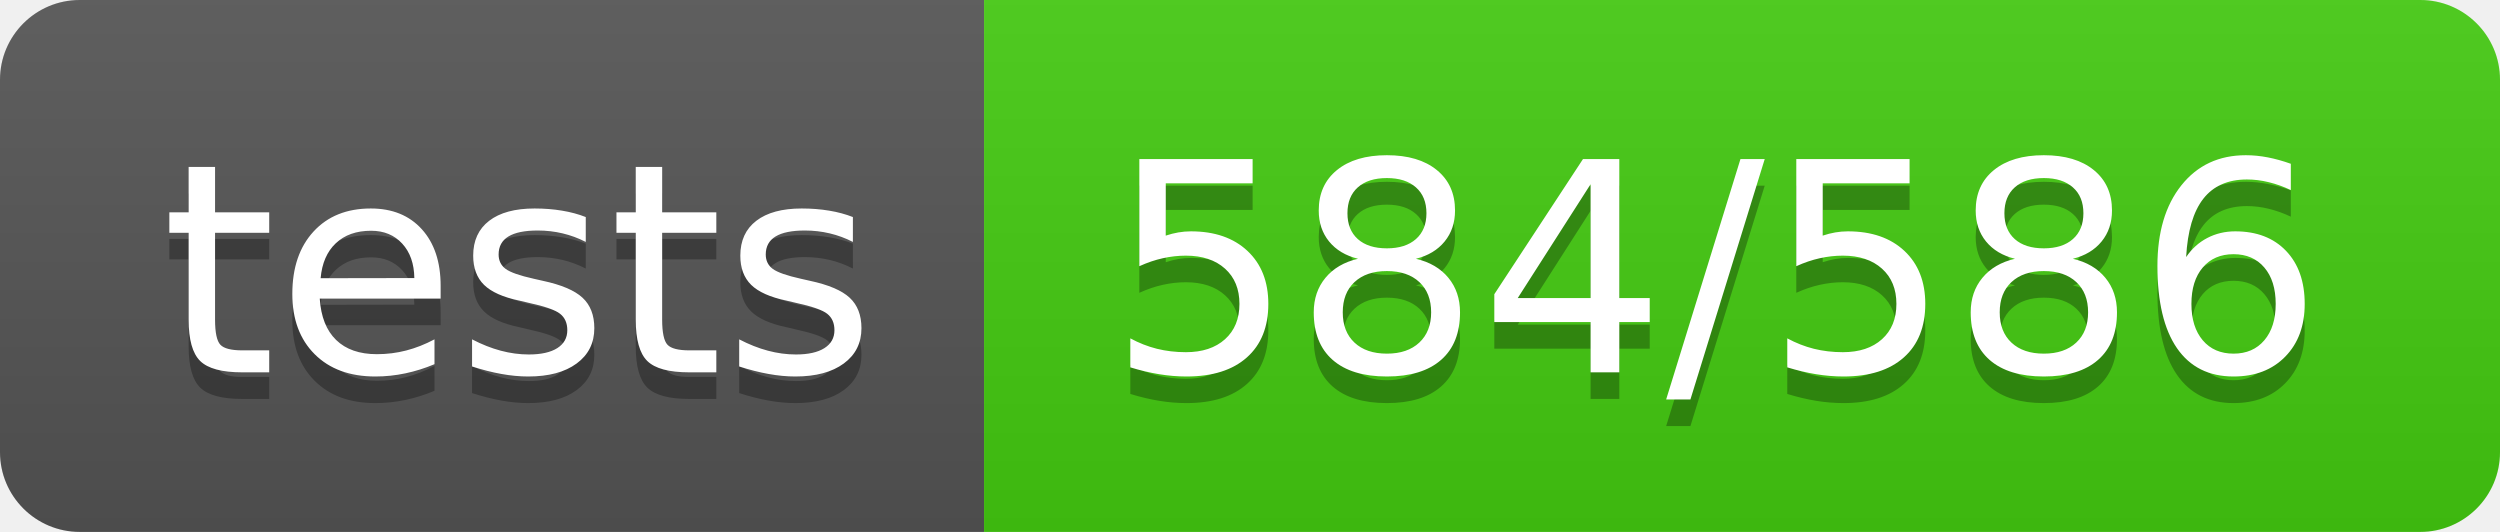
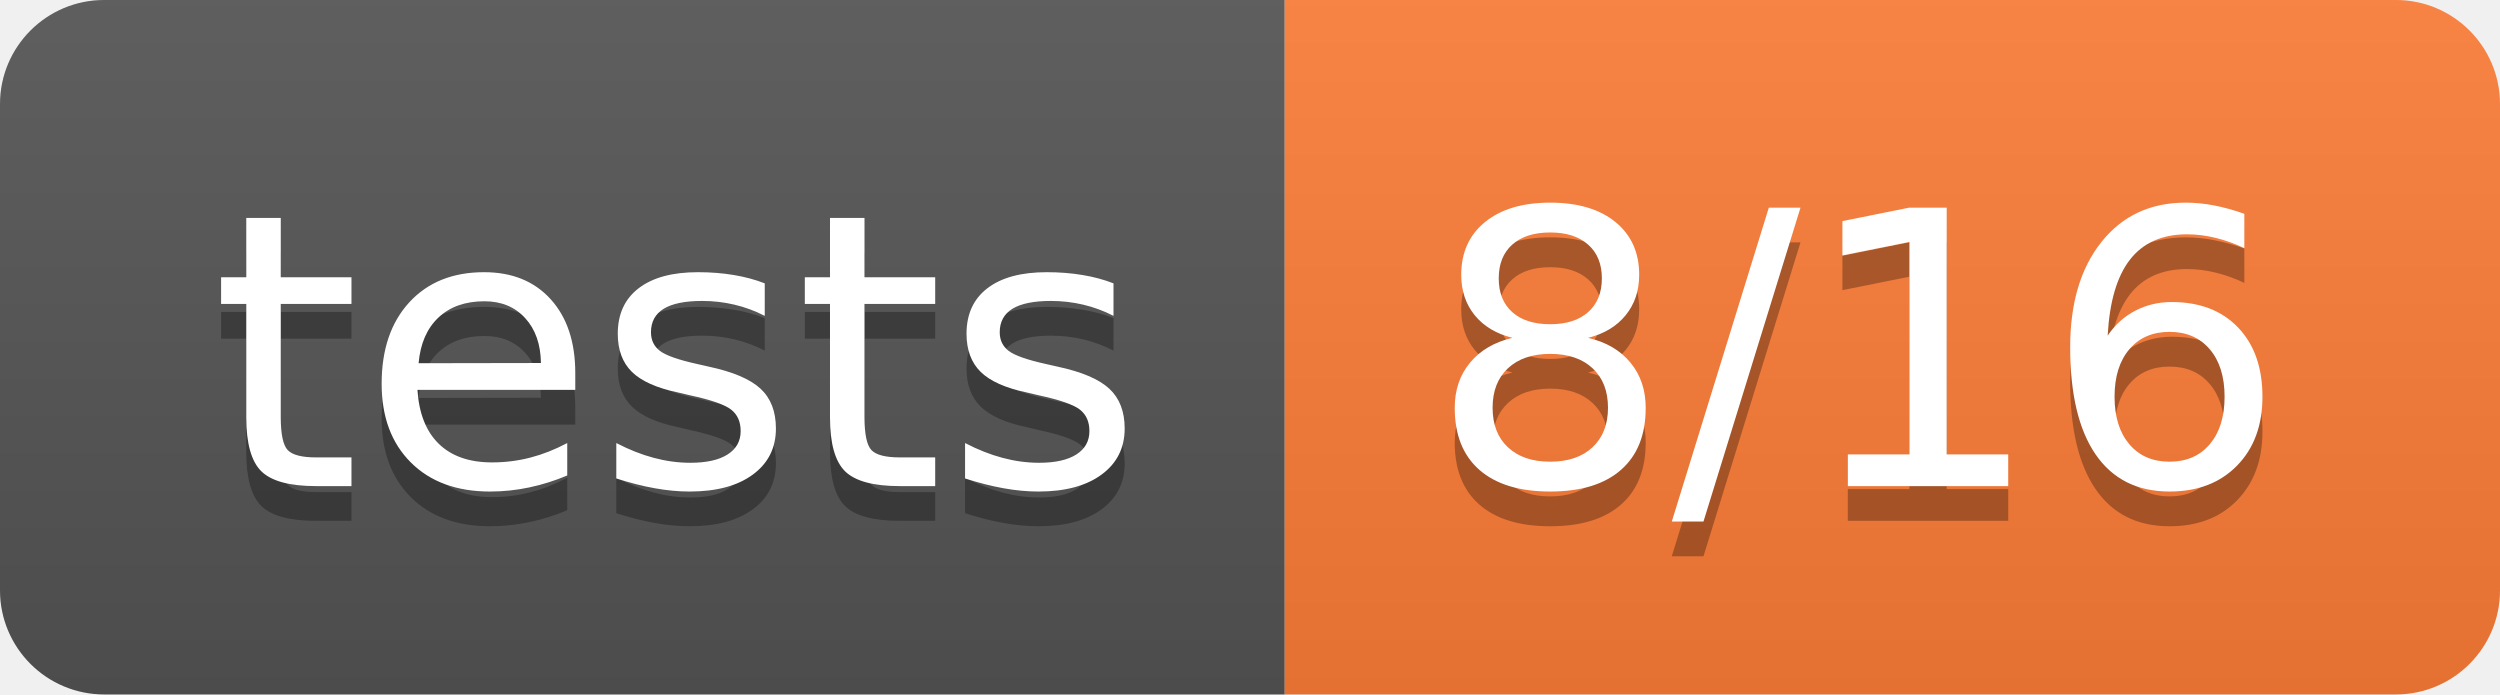
- <svg xmlns="http://www.w3.org/2000/svg" width="94" height="20" role="img" aria-label="tests: 584/586">
+ <svg xmlns="http://www.w3.org/2000/svg" width="72" height="20" role="img" aria-label="tests: 8/16">
  <linearGradient id="s" x2="0" y2="100%">
    <stop offset="0" stop-color="#bbb" stop-opacity=".1" />
    <stop offset="1" stop-opacity=".1" />
  </linearGradient>
  <clipPath id="r">
-     <rect width="94" height="20" rx="3" fill="#fff" />
+     <rect width="72" height="20" rx="3" fill="#fff" />
  </clipPath>
  <g clip-path="url(#r)">
    <rect width="37" height="20" fill="#555" />
-     <rect x="37" width="57" height="20" fill="#4c1" />
-     <rect width="94" height="20" fill="url(#s)" />
+     <rect x="37" width="35" height="20" fill="#fe7d37" />
+     <rect width="72" height="20" fill="url(#s)" />
  </g>
  <g fill="#fff" text-anchor="middle" font-family="Verdana,Geneva,DejaVu Sans,sans-serif" text-rendering="geometricPrecision" font-size="110">
    <text aria-hidden="true" x="195" y="150" fill="#010101" fill-opacity=".3" transform="scale(.1)" textLength="270">tests</text>
    <text x="195" y="140" transform="scale(.1)" fill="#fff" textLength="270">tests</text>
-     <text aria-hidden="true" x="645" y="150" fill="#010101" fill-opacity=".3" transform="scale(.1)" textLength="470">584/586</text>
-     <text x="645" y="140" transform="scale(.1)" fill="#fff" textLength="470">584/586</text>
+     <text aria-hidden="true" x="535" y="150" fill="#010101" fill-opacity=".3" transform="scale(.1)" textLength="250">8/16</text>
+     <text x="535" y="140" transform="scale(.1)" fill="#fff" textLength="250">8/16</text>
  </g>
</svg>
